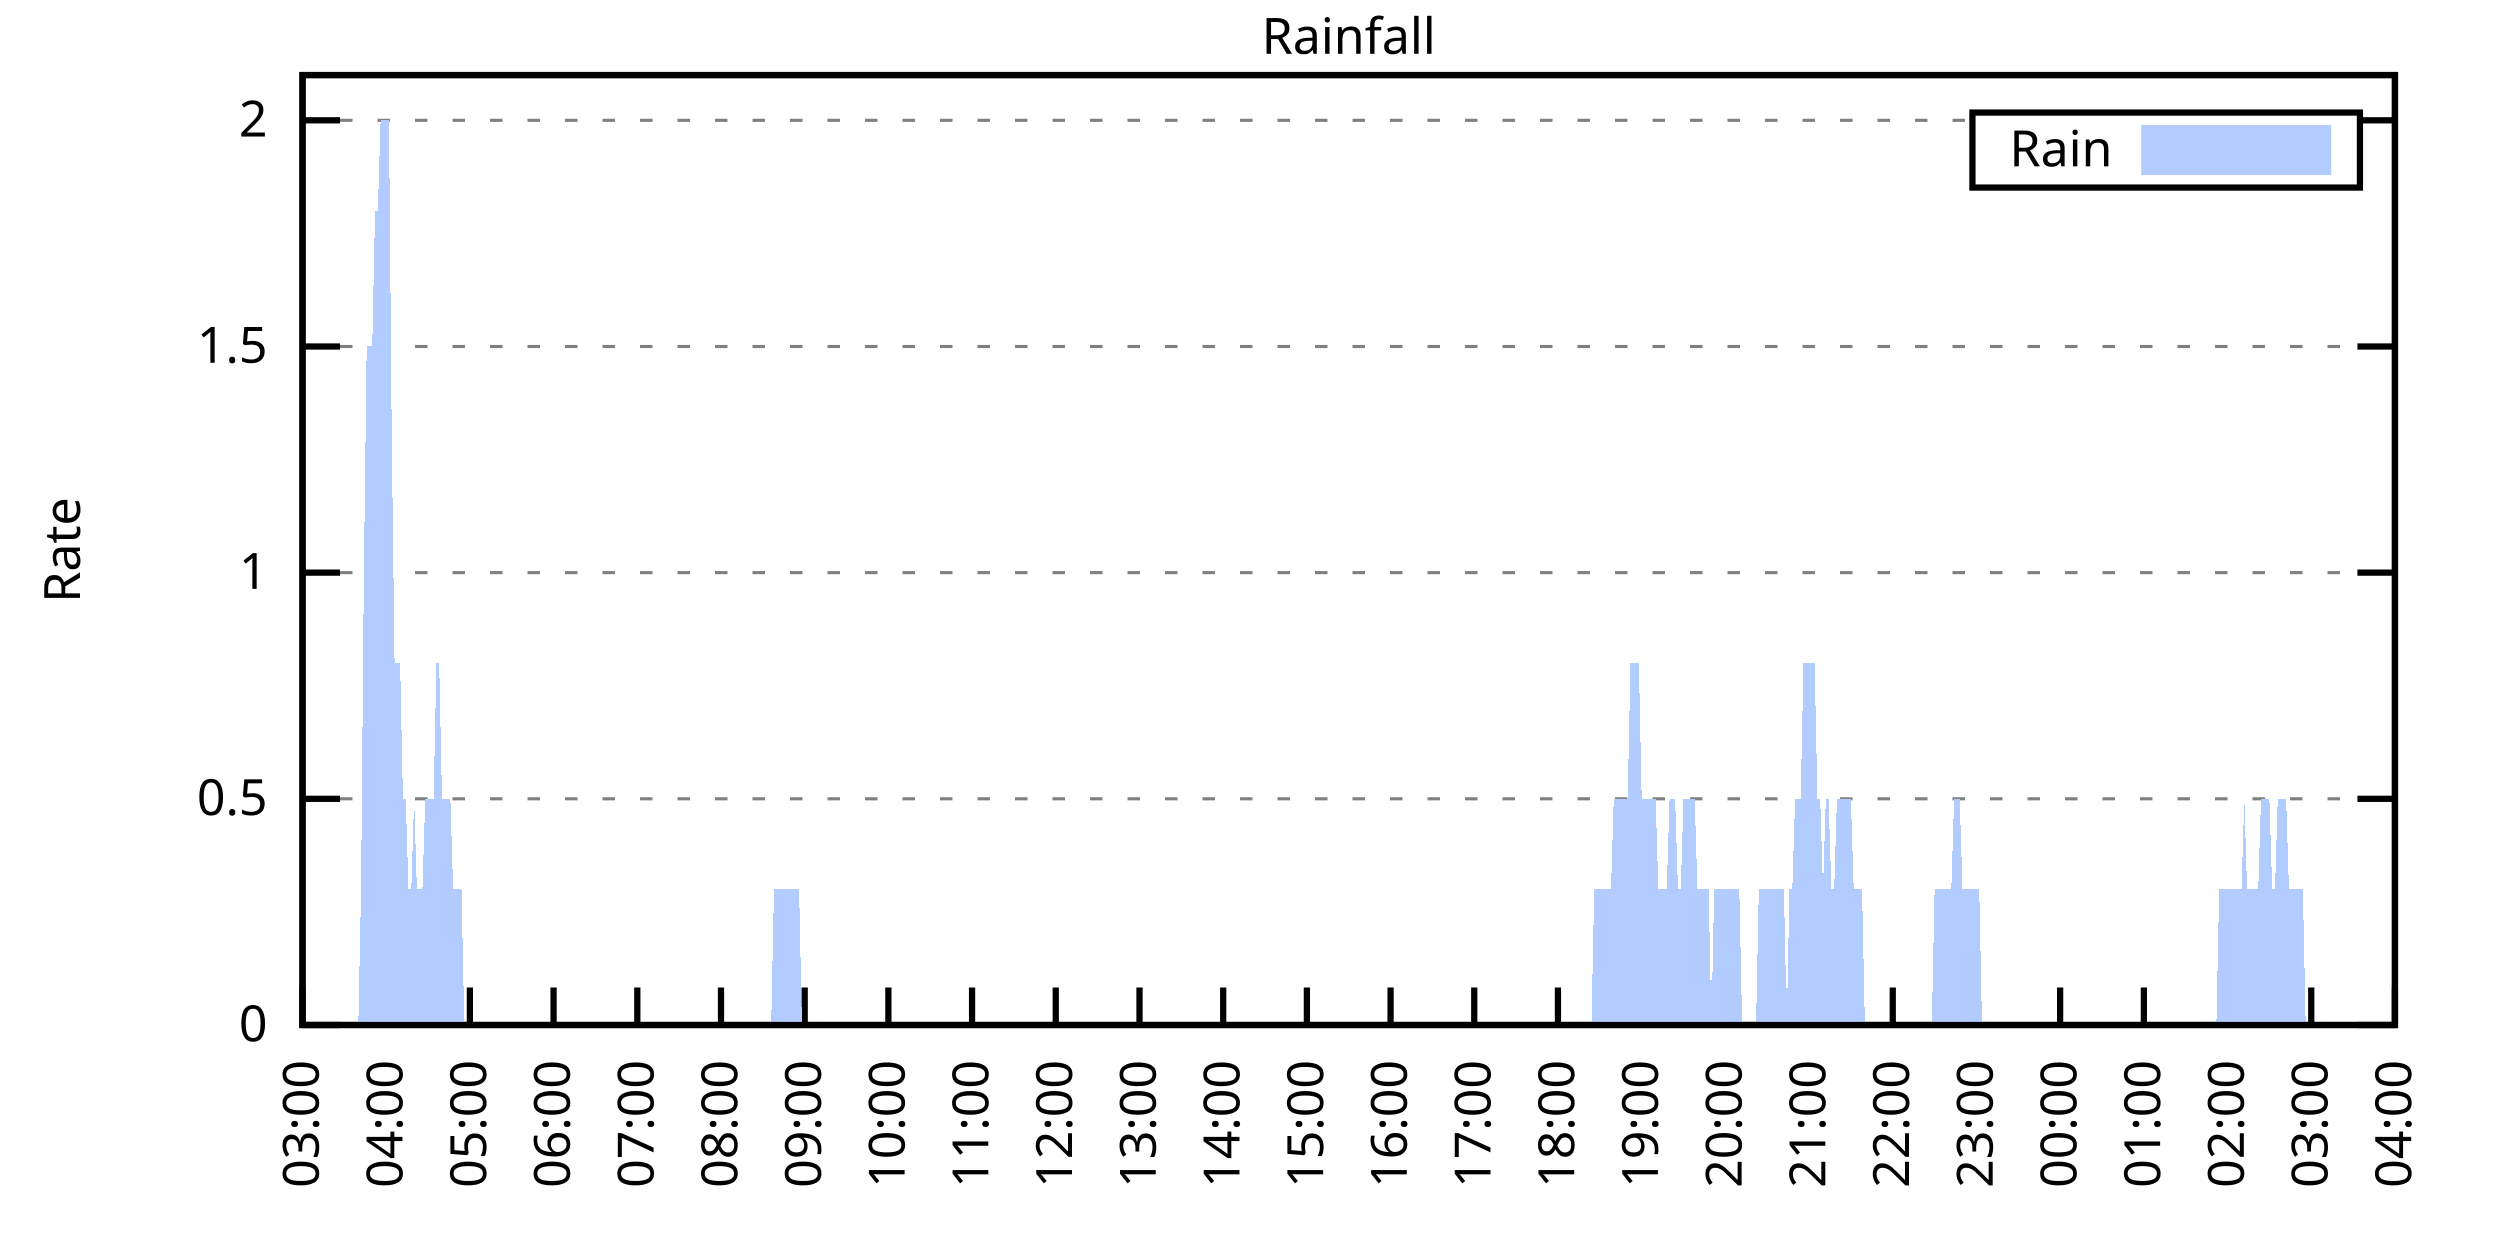
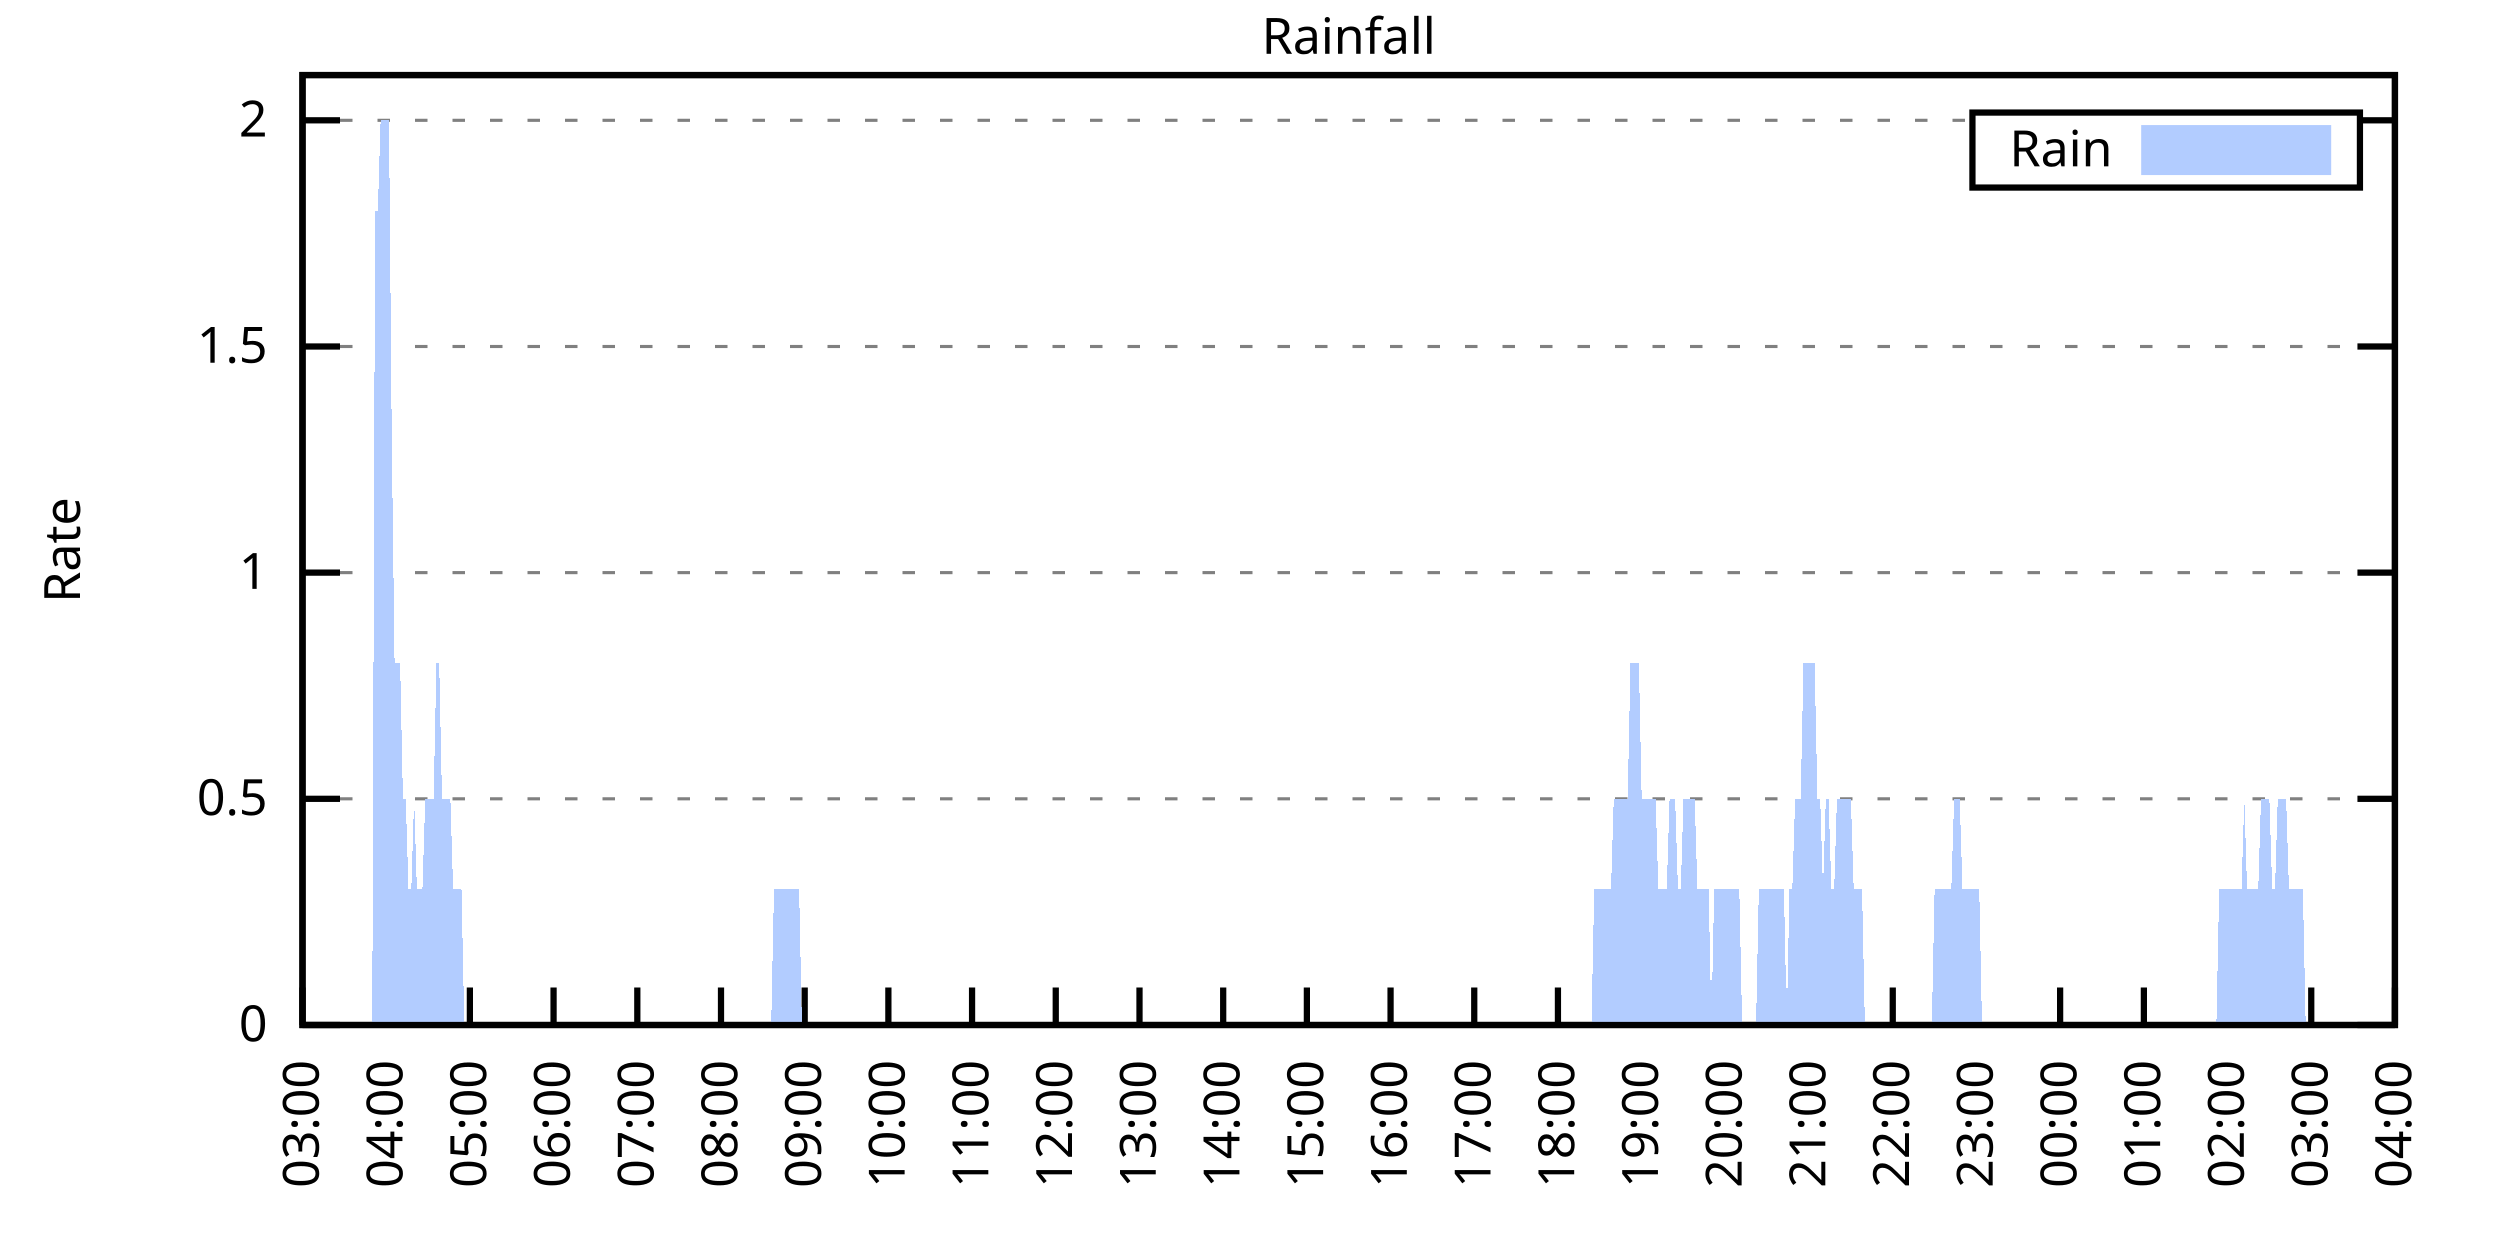
<svg xmlns="http://www.w3.org/2000/svg" xmlns:xlink="http://www.w3.org/1999/xlink" width="400" height="200" viewBox="0 0 400 200">
  <g id="gnuplot_canvas">
    <rect x="0" y="0" width="400" height="200" fill="none" />
    <defs>
      <circle id="gpDot" r="0.5" stroke-width="0.5" stroke="currentColor" />
      <path id="gpPt0" stroke-width="0.333" stroke="currentColor" d="M-1,0 h2 M0,-1 v2" />
      <path id="gpPt1" stroke-width="0.333" stroke="currentColor" d="M-1,-1 L1,1 M1,-1 L-1,1" />
      <path id="gpPt2" stroke-width="0.333" stroke="currentColor" d="M-1,0 L1,0 M0,-1 L0,1 M-1,-1 L1,1 M-1,1 L1,-1" />
      <rect id="gpPt3" stroke-width="0.333" stroke="currentColor" x="-1" y="-1" width="2" height="2" />
      <rect id="gpPt4" stroke-width="0.333" stroke="currentColor" fill="currentColor" x="-1" y="-1" width="2" height="2" />
      <circle id="gpPt5" stroke-width="0.333" stroke="currentColor" cx="0" cy="0" r="1" />
      <use xlink:href="#gpPt5" id="gpPt6" fill="currentColor" stroke="none" />
      <path id="gpPt7" stroke-width="0.333" stroke="currentColor" d="M0,-1.33 L-1.33,0.67 L1.33,0.67 z" />
      <use xlink:href="#gpPt7" id="gpPt8" fill="currentColor" stroke="none" />
      <use xlink:href="#gpPt7" id="gpPt9" stroke="currentColor" transform="rotate(180)" />
      <use xlink:href="#gpPt9" id="gpPt10" fill="currentColor" stroke="none" />
      <use xlink:href="#gpPt3" id="gpPt11" stroke="currentColor" transform="rotate(45)" />
      <use xlink:href="#gpPt11" id="gpPt12" fill="currentColor" stroke="none" />
      <path id="gpPt13" stroke-width="0.333" stroke="currentColor" d="M0,1.330 L1.265,0.411 L0.782,-1.067 L-0.782,-1.076 L-1.265,0.411 z" />
      <use xlink:href="#gpPt13" id="gpPt14" fill="currentColor" stroke="none" />
      <filter id="textbox" filterUnits="objectBoundingBox" x="0" y="0" height="1" width="1">
        <feFlood flood-color="white" flood-opacity="1" result="bgnd" />
        <feComposite in="SourceGraphic" in2="bgnd" operator="atop" />
      </filter>
      <filter id="greybox" filterUnits="objectBoundingBox" x="0" y="0" height="1" width="1">
        <feFlood flood-color="lightgrey" flood-opacity="1" result="grey" />
        <feComposite in="SourceGraphic" in2="grey" operator="atop" />
      </filter>
    </defs>
    <g fill="none" color="white" stroke="currentColor" stroke-width="1.00" stroke-linecap="butt" stroke-linejoin="miter">
</g>
    <g fill="none" color="black" stroke="currentColor" stroke-width="1.00" stroke-linecap="butt" stroke-linejoin="miter">
      <g stroke="none" shape-rendering="crispEdges">
        <polygon fill="rgb(255, 255, 255)" points="48.40,164.00 383.18,164.00 383.18,12.02 48.40,12.02 " />
      </g>
    </g>
    <g fill="none" color="black" stroke="currentColor" stroke-width="1.00" stroke-linecap="butt" stroke-linejoin="miter">
</g>
    <g fill="none" color="black" stroke="black" stroke-width="0.50" stroke-linecap="butt" stroke-linejoin="miter">
</g>
    <g fill="none" color="gray" stroke="currentColor" stroke-width="0.50" stroke-linecap="butt" stroke-linejoin="miter">
      <path stroke="gray" stroke-dasharray="2,4" class="gridline" d="M48.40,164.00 L383.19,164.00  " />
    </g>
    <g fill="none" color="gray" stroke="gray" stroke-width="1.00" stroke-linecap="butt" stroke-linejoin="miter">
</g>
    <g fill="none" color="black" stroke="currentColor" stroke-width="1.00" stroke-linecap="butt" stroke-linejoin="miter">
      <path stroke="black" d="M48.40,164.00 L54.40,164.00 M383.19,164.00 L377.19,164.00  " />
      <g transform="translate(42.80,166.60)" stroke="none" fill="black" font-family="Sans" font-size="8.00" text-anchor="end">
        <text>
          <tspan font-family="Sans"> 0</tspan>
        </text>
      </g>
    </g>
    <g fill="none" color="black" stroke="currentColor" stroke-width="1.00" stroke-linecap="butt" stroke-linejoin="miter">
</g>
    <g fill="none" color="black" stroke="black" stroke-width="0.50" stroke-linecap="butt" stroke-linejoin="miter">
</g>
    <g fill="none" color="gray" stroke="currentColor" stroke-width="0.50" stroke-linecap="butt" stroke-linejoin="miter">
      <path stroke="gray" stroke-dasharray="2,4" class="gridline" d="M48.40,127.81 L383.19,127.81  " />
    </g>
    <g fill="none" color="gray" stroke="gray" stroke-width="1.00" stroke-linecap="butt" stroke-linejoin="miter">
</g>
    <g fill="none" color="black" stroke="currentColor" stroke-width="1.00" stroke-linecap="butt" stroke-linejoin="miter">
      <path stroke="black" d="M48.40,127.81 L54.40,127.81 M383.19,127.81 L377.19,127.81  " />
      <g transform="translate(42.80,130.41)" stroke="none" fill="black" font-family="Sans" font-size="8.00" text-anchor="end">
        <text>
          <tspan font-family="Sans"> 0.5</tspan>
        </text>
      </g>
    </g>
    <g fill="none" color="black" stroke="currentColor" stroke-width="1.00" stroke-linecap="butt" stroke-linejoin="miter">
</g>
    <g fill="none" color="black" stroke="black" stroke-width="0.50" stroke-linecap="butt" stroke-linejoin="miter">
</g>
    <g fill="none" color="gray" stroke="currentColor" stroke-width="0.50" stroke-linecap="butt" stroke-linejoin="miter">
      <path stroke="gray" stroke-dasharray="2,4" class="gridline" d="M48.40,91.62 L383.19,91.62  " />
    </g>
    <g fill="none" color="gray" stroke="gray" stroke-width="1.00" stroke-linecap="butt" stroke-linejoin="miter">
</g>
    <g fill="none" color="black" stroke="currentColor" stroke-width="1.00" stroke-linecap="butt" stroke-linejoin="miter">
      <path stroke="black" d="M48.40,91.62 L54.40,91.62 M383.19,91.62 L377.19,91.62  " />
      <g transform="translate(42.80,94.22)" stroke="none" fill="black" font-family="Sans" font-size="8.00" text-anchor="end">
        <text>
          <tspan font-family="Sans"> 1</tspan>
        </text>
      </g>
    </g>
    <g fill="none" color="black" stroke="currentColor" stroke-width="1.00" stroke-linecap="butt" stroke-linejoin="miter">
</g>
    <g fill="none" color="black" stroke="black" stroke-width="0.50" stroke-linecap="butt" stroke-linejoin="miter">
</g>
    <g fill="none" color="gray" stroke="currentColor" stroke-width="0.50" stroke-linecap="butt" stroke-linejoin="miter">
      <path stroke="gray" stroke-dasharray="2,4" class="gridline" d="M48.40,55.44 L383.19,55.44  " />
    </g>
    <g fill="none" color="gray" stroke="gray" stroke-width="1.00" stroke-linecap="butt" stroke-linejoin="miter">
</g>
    <g fill="none" color="black" stroke="currentColor" stroke-width="1.00" stroke-linecap="butt" stroke-linejoin="miter">
      <path stroke="black" d="M48.40,55.44 L54.40,55.44 M383.19,55.44 L377.19,55.44  " />
      <g transform="translate(42.80,58.04)" stroke="none" fill="black" font-family="Sans" font-size="8.00" text-anchor="end">
        <text>
          <tspan font-family="Sans"> 1.5</tspan>
        </text>
      </g>
    </g>
    <g fill="none" color="black" stroke="currentColor" stroke-width="1.00" stroke-linecap="butt" stroke-linejoin="miter">
</g>
    <g fill="none" color="black" stroke="black" stroke-width="0.50" stroke-linecap="butt" stroke-linejoin="miter">
</g>
    <g fill="none" color="gray" stroke="currentColor" stroke-width="0.50" stroke-linecap="butt" stroke-linejoin="miter">
      <path stroke="gray" stroke-dasharray="2,4" class="gridline" d="M48.40,19.25 L315.59,19.25 M377.59,19.25 L383.19,19.25  " />
    </g>
    <g fill="none" color="gray" stroke="gray" stroke-width="1.00" stroke-linecap="butt" stroke-linejoin="miter">
</g>
    <g fill="none" color="black" stroke="currentColor" stroke-width="1.00" stroke-linecap="butt" stroke-linejoin="miter">
      <path stroke="black" d="M48.40,19.25 L54.40,19.25 M383.19,19.25 L377.19,19.25  " />
      <g transform="translate(42.80,21.85)" stroke="none" fill="black" font-family="Sans" font-size="8.00" text-anchor="end">
        <text>
          <tspan font-family="Sans"> 2</tspan>
        </text>
      </g>
    </g>
    <g fill="none" color="black" stroke="currentColor" stroke-width="1.00" stroke-linecap="butt" stroke-linejoin="miter">
      <path stroke="black" d="M48.40,164.00 L48.40,158.00  " />
      <g transform="translate(51.00,169.60) rotate(270.00)" stroke="none" fill="black" font-family="Sans" font-size="8.00" text-anchor="end">
        <text>
          <tspan font-family="Sans">03:00</tspan>
        </text>
      </g>
    </g>
    <g fill="none" color="black" stroke="currentColor" stroke-width="1.00" stroke-linecap="butt" stroke-linejoin="miter">
      <path stroke="black" d="M61.79,164.00 L61.79,158.00  " />
      <g transform="translate(64.39,169.60) rotate(270.00)" stroke="none" fill="black" font-family="Sans" font-size="8.00" text-anchor="end">
        <text>
          <tspan font-family="Sans">04:00</tspan>
        </text>
      </g>
    </g>
    <g fill="none" color="black" stroke="currentColor" stroke-width="1.00" stroke-linecap="butt" stroke-linejoin="miter">
      <path stroke="black" d="M75.18,164.00 L75.18,158.00  " />
      <g transform="translate(77.78,169.60) rotate(270.00)" stroke="none" fill="black" font-family="Sans" font-size="8.00" text-anchor="end">
        <text>
          <tspan font-family="Sans">05:00</tspan>
        </text>
      </g>
    </g>
    <g fill="none" color="black" stroke="currentColor" stroke-width="1.00" stroke-linecap="butt" stroke-linejoin="miter">
      <path stroke="black" d="M88.57,164.00 L88.57,158.00  " />
      <g transform="translate(91.17,169.60) rotate(270.00)" stroke="none" fill="black" font-family="Sans" font-size="8.00" text-anchor="end">
        <text>
          <tspan font-family="Sans">06:00</tspan>
        </text>
      </g>
    </g>
    <g fill="none" color="black" stroke="currentColor" stroke-width="1.00" stroke-linecap="butt" stroke-linejoin="miter">
      <path stroke="black" d="M101.97,164.00 L101.97,158.00  " />
      <g transform="translate(104.57,169.60) rotate(270.00)" stroke="none" fill="black" font-family="Sans" font-size="8.00" text-anchor="end">
        <text>
          <tspan font-family="Sans">07:00</tspan>
        </text>
      </g>
    </g>
    <g fill="none" color="black" stroke="currentColor" stroke-width="1.00" stroke-linecap="butt" stroke-linejoin="miter">
      <path stroke="black" d="M115.36,164.00 L115.36,158.00  " />
      <g transform="translate(117.96,169.60) rotate(270.00)" stroke="none" fill="black" font-family="Sans" font-size="8.00" text-anchor="end">
        <text>
          <tspan font-family="Sans">08:00</tspan>
        </text>
      </g>
    </g>
    <g fill="none" color="black" stroke="currentColor" stroke-width="1.00" stroke-linecap="butt" stroke-linejoin="miter">
      <path stroke="black" d="M128.75,164.00 L128.75,158.00  " />
      <g transform="translate(131.35,169.60) rotate(270.00)" stroke="none" fill="black" font-family="Sans" font-size="8.00" text-anchor="end">
        <text>
          <tspan font-family="Sans">09:00</tspan>
        </text>
      </g>
    </g>
    <g fill="none" color="black" stroke="currentColor" stroke-width="1.00" stroke-linecap="butt" stroke-linejoin="miter">
      <path stroke="black" d="M142.14,164.00 L142.14,158.00  " />
      <g transform="translate(144.74,169.60) rotate(270.00)" stroke="none" fill="black" font-family="Sans" font-size="8.00" text-anchor="end">
        <text>
          <tspan font-family="Sans">10:00</tspan>
        </text>
      </g>
    </g>
    <g fill="none" color="black" stroke="currentColor" stroke-width="1.00" stroke-linecap="butt" stroke-linejoin="miter">
      <path stroke="black" d="M155.53,164.00 L155.53,158.00  " />
      <g transform="translate(158.13,169.60) rotate(270.00)" stroke="none" fill="black" font-family="Sans" font-size="8.00" text-anchor="end">
        <text>
          <tspan font-family="Sans">11:00</tspan>
        </text>
      </g>
    </g>
    <g fill="none" color="black" stroke="currentColor" stroke-width="1.00" stroke-linecap="butt" stroke-linejoin="miter">
      <path stroke="black" d="M168.92,164.00 L168.92,158.00  " />
      <g transform="translate(171.52,169.60) rotate(270.00)" stroke="none" fill="black" font-family="Sans" font-size="8.00" text-anchor="end">
        <text>
          <tspan font-family="Sans">12:00</tspan>
        </text>
      </g>
    </g>
    <g fill="none" color="black" stroke="currentColor" stroke-width="1.00" stroke-linecap="butt" stroke-linejoin="miter">
      <path stroke="black" d="M182.32,164.00 L182.32,158.00  " />
      <g transform="translate(184.92,169.60) rotate(270.00)" stroke="none" fill="black" font-family="Sans" font-size="8.00" text-anchor="end">
        <text>
          <tspan font-family="Sans">13:00</tspan>
        </text>
      </g>
    </g>
    <g fill="none" color="black" stroke="currentColor" stroke-width="1.00" stroke-linecap="butt" stroke-linejoin="miter">
      <path stroke="black" d="M195.71,164.00 L195.71,158.00  " />
      <g transform="translate(198.31,169.60) rotate(270.00)" stroke="none" fill="black" font-family="Sans" font-size="8.00" text-anchor="end">
        <text>
          <tspan font-family="Sans">14:00</tspan>
        </text>
      </g>
    </g>
    <g fill="none" color="black" stroke="currentColor" stroke-width="1.00" stroke-linecap="butt" stroke-linejoin="miter">
      <path stroke="black" d="M209.10,164.00 L209.10,158.00  " />
      <g transform="translate(211.70,169.60) rotate(270.00)" stroke="none" fill="black" font-family="Sans" font-size="8.00" text-anchor="end">
        <text>
          <tspan font-family="Sans">15:00</tspan>
        </text>
      </g>
    </g>
    <g fill="none" color="black" stroke="currentColor" stroke-width="1.00" stroke-linecap="butt" stroke-linejoin="miter">
      <path stroke="black" d="M222.49,164.00 L222.49,158.00  " />
      <g transform="translate(225.09,169.60) rotate(270.00)" stroke="none" fill="black" font-family="Sans" font-size="8.00" text-anchor="end">
        <text>
          <tspan font-family="Sans">16:00</tspan>
        </text>
      </g>
    </g>
    <g fill="none" color="black" stroke="currentColor" stroke-width="1.00" stroke-linecap="butt" stroke-linejoin="miter">
      <path stroke="black" d="M235.88,164.00 L235.88,158.00  " />
      <g transform="translate(238.48,169.60) rotate(270.00)" stroke="none" fill="black" font-family="Sans" font-size="8.00" text-anchor="end">
        <text>
          <tspan font-family="Sans">17:00</tspan>
        </text>
      </g>
    </g>
    <g fill="none" color="black" stroke="currentColor" stroke-width="1.00" stroke-linecap="butt" stroke-linejoin="miter">
      <path stroke="black" d="M249.27,164.00 L249.27,158.00  " />
      <g transform="translate(251.87,169.60) rotate(270.00)" stroke="none" fill="black" font-family="Sans" font-size="8.00" text-anchor="end">
        <text>
          <tspan font-family="Sans">18:00</tspan>
        </text>
      </g>
    </g>
    <g fill="none" color="black" stroke="currentColor" stroke-width="1.00" stroke-linecap="butt" stroke-linejoin="miter">
      <path stroke="black" d="M262.67,164.00 L262.67,158.00  " />
      <g transform="translate(265.27,169.60) rotate(270.00)" stroke="none" fill="black" font-family="Sans" font-size="8.00" text-anchor="end">
        <text>
          <tspan font-family="Sans">19:00</tspan>
        </text>
      </g>
    </g>
    <g fill="none" color="black" stroke="currentColor" stroke-width="1.00" stroke-linecap="butt" stroke-linejoin="miter">
      <path stroke="black" d="M276.06,164.00 L276.06,158.00  " />
      <g transform="translate(278.66,169.60) rotate(270.00)" stroke="none" fill="black" font-family="Sans" font-size="8.00" text-anchor="end">
        <text>
          <tspan font-family="Sans">20:00</tspan>
        </text>
      </g>
    </g>
    <g fill="none" color="black" stroke="currentColor" stroke-width="1.00" stroke-linecap="butt" stroke-linejoin="miter">
      <path stroke="black" d="M289.45,164.00 L289.45,158.00  " />
      <g transform="translate(292.05,169.60) rotate(270.00)" stroke="none" fill="black" font-family="Sans" font-size="8.00" text-anchor="end">
        <text>
          <tspan font-family="Sans">21:00</tspan>
        </text>
      </g>
    </g>
    <g fill="none" color="black" stroke="currentColor" stroke-width="1.00" stroke-linecap="butt" stroke-linejoin="miter">
      <path stroke="black" d="M302.84,164.00 L302.84,158.00  " />
      <g transform="translate(305.44,169.60) rotate(270.00)" stroke="none" fill="black" font-family="Sans" font-size="8.00" text-anchor="end">
        <text>
          <tspan font-family="Sans">22:00</tspan>
        </text>
      </g>
    </g>
    <g fill="none" color="black" stroke="currentColor" stroke-width="1.00" stroke-linecap="butt" stroke-linejoin="miter">
      <path stroke="black" d="M316.23,164.00 L316.23,158.00  " />
      <g transform="translate(318.83,169.60) rotate(270.00)" stroke="none" fill="black" font-family="Sans" font-size="8.00" text-anchor="end">
        <text>
          <tspan font-family="Sans">23:00</tspan>
        </text>
      </g>
    </g>
    <g fill="none" color="black" stroke="currentColor" stroke-width="1.00" stroke-linecap="butt" stroke-linejoin="miter">
      <path stroke="black" d="M329.62,164.00 L329.62,158.00  " />
      <g transform="translate(332.22,169.60) rotate(270.00)" stroke="none" fill="black" font-family="Sans" font-size="8.00" text-anchor="end">
        <text>
          <tspan font-family="Sans">00:00</tspan>
        </text>
      </g>
    </g>
    <g fill="none" color="black" stroke="currentColor" stroke-width="1.00" stroke-linecap="butt" stroke-linejoin="miter">
      <path stroke="black" d="M343.02,164.00 L343.02,158.00  " />
      <g transform="translate(345.62,169.60) rotate(270.00)" stroke="none" fill="black" font-family="Sans" font-size="8.00" text-anchor="end">
        <text>
          <tspan font-family="Sans">01:00</tspan>
        </text>
      </g>
    </g>
    <g fill="none" color="black" stroke="currentColor" stroke-width="1.00" stroke-linecap="butt" stroke-linejoin="miter">
      <path stroke="black" d="M356.41,164.00 L356.41,158.00  " />
      <g transform="translate(359.01,169.60) rotate(270.00)" stroke="none" fill="black" font-family="Sans" font-size="8.00" text-anchor="end">
        <text>
          <tspan font-family="Sans">02:00</tspan>
        </text>
      </g>
    </g>
    <g fill="none" color="black" stroke="currentColor" stroke-width="1.00" stroke-linecap="butt" stroke-linejoin="miter">
      <path stroke="black" d="M369.80,164.00 L369.80,158.00  " />
      <g transform="translate(372.40,169.60) rotate(270.00)" stroke="none" fill="black" font-family="Sans" font-size="8.00" text-anchor="end">
        <text>
          <tspan font-family="Sans">03:00</tspan>
        </text>
      </g>
    </g>
    <g fill="none" color="black" stroke="currentColor" stroke-width="1.00" stroke-linecap="butt" stroke-linejoin="miter">
      <path stroke="black" d="M383.19,164.00 L383.19,158.00  " />
      <g transform="translate(385.79,169.60) rotate(270.00)" stroke="none" fill="black" font-family="Sans" font-size="8.00" text-anchor="end">
        <text>
          <tspan font-family="Sans">04:00</tspan>
        </text>
      </g>
    </g>
    <g fill="none" color="black" stroke="currentColor" stroke-width="1.00" stroke-linecap="butt" stroke-linejoin="miter">
</g>
    <g fill="none" color="black" stroke="currentColor" stroke-width="1.00" stroke-linecap="butt" stroke-linejoin="miter">
      <path stroke="black" d="M48.40,12.01 L48.40,164.00 L383.19,164.00 L383.19,12.01 L48.40,12.01 Z  " />
    </g>
    <g fill="none" color="black" stroke="currentColor" stroke-width="1.00" stroke-linecap="butt" stroke-linejoin="miter">
</g>
    <g fill="none" color="black" stroke="currentColor" stroke-width="1.00" stroke-linecap="butt" stroke-linejoin="miter">
      <path stroke="black" d="M315.59,30.01 L315.59,18.01 L377.59,18.01 L377.59,30.01 L315.59,30.01 Z  " />
    </g>
    <g id="Rainfall_plot_1">
      <g fill="none" color="white" stroke="black" stroke-width="2.00" stroke-linecap="butt" stroke-linejoin="miter">
</g>
      <g fill="none" color="black" stroke="currentColor" stroke-width="2.00" stroke-linecap="butt" stroke-linejoin="miter">
        <g transform="translate(337.99,26.61)" stroke="none" fill="black" font-family="Sans" font-size="8.00" text-anchor="end">
          <text>
            <tspan font-family="Sans">Rain</tspan>
          </text>
        </g>
      </g>
      <g fill="none" color="black" stroke="currentColor" stroke-width="2.00" stroke-linecap="butt" stroke-linejoin="miter">
        <g stroke="none" shape-rendering="crispEdges">
          <polygon fill="rgb(178, 204, 255)" points="343.59,27.01 371.99,27.01 371.99,21.01 343.59,21.01 " />
        </g>
        <path stroke="rgb(178, 204, 255)" d="M343.59,27.01 L371.99,27.01 L371.99,21.01 L343.59,21.01 L343.59,27.01 Z  " />
      </g>
      <g fill="none" color="black" stroke="currentColor" stroke-width="2.00" stroke-linecap="butt" stroke-linejoin="miter">
        <g stroke="none" shape-rendering="crispEdges">
-           <polygon fill="rgb(178, 204, 255)" points="51.97,164.00 52.42,164.00 52.86,164.00 53.31,164.00 53.76,164.00 54.20,164.00 54.65,164.00 55.10,164.00 55.54,164.00 55.99,164.00 56.43,164.00 56.88,164.00 57.33,164.00 57.77,142.29 58.22,91.62 58.67,55.44 59.11,55.44 59.56,55.44 60.01,33.72 60.45,33.72 60.90,19.25 61.35,19.25 61.79,19.25 62.24,19.25 62.68,69.91 63.13,106.10 63.58,106.10 64.02,106.10 64.47,127.81 64.92,127.81 65.36,142.29 65.81,142.29 66.26,127.81 66.70,142.29 67.15,142.29 67.59,142.29 68.04,127.81 68.49,127.81 68.93,127.81 69.38,127.81 69.83,106.10 70.27,106.10 70.72,127.81 71.17,127.81 71.61,127.81 72.06,127.81 72.50,142.29 72.95,142.29 73.40,142.29 73.84,142.29 74.29,164.00 74.74,164.00 75.18,164.00 75.63,164.00 76.08,164.00 76.52,164.00 76.97,164.00 77.42,164.00 77.86,164.00 78.31,164.00 78.75,164.00 79.20,164.00 79.65,164.00 80.09,164.00 80.54,164.00 80.99,164.00 81.43,164.00 81.88,164.00 82.33,164.00 82.77,164.00 83.22,164.00 83.66,164.00 84.11,164.00 84.56,164.00 85.00,164.00 85.45,164.00 85.90,164.00 86.34,164.00 86.79,164.00 87.24,164.00 87.68,164.00 88.13,164.00 88.57,164.00 89.02,164.00 89.47,164.00 89.91,164.00 90.36,164.00 90.81,164.00 91.25,164.00 91.70,164.00 92.15,164.00 92.59,164.00 93.04,164.00 93.49,164.00 93.93,164.00 94.38,164.00 94.82,164.00 95.27,164.00 95.72,164.00 96.16,164.00 96.61,164.00 97.06,164.00 97.50,164.00 97.95,164.00 98.40,164.00 98.84,164.00 99.29,164.00 99.73,164.00 100.18,164.00 100.63,164.00 101.07,164.00 101.52,164.00 101.97,164.00 102.41,164.00 102.86,164.00 103.31,164.00 103.75,164.00 104.20,164.00 104.64,164.00 105.09,164.00 105.54,164.00 105.98,164.00 106.43,164.00 106.88,164.00 107.32,164.00 107.77,164.00 108.22,164.00 108.66,164.00 109.11,164.00 109.55,164.00 110.00,164.00 110.45,164.00 110.89,164.00 111.34,164.00 111.79,164.00 112.23,164.00 112.68,164.00 113.13,164.00 113.57,164.00 114.02,164.00 114.47,164.00 114.91,164.00 115.36,164.00 115.80,164.00 116.25,164.00 116.70,164.00 117.14,164.00 117.59,164.00 118.04,164.00 118.48,164.00 118.93,164.00 119.38,164.00 119.82,164.00 120.27,164.00 120.71,164.00 121.16,164.00 121.61,164.00 122.05,164.00 122.50,164.00 122.95,164.00 123.39,164.00 123.84,142.29 124.29,142.29 124.73,142.29 125.18,142.29 125.62,142.29 126.07,142.29 126.52,142.29 126.96,142.29 127.41,142.29 127.86,142.29 128.30,164.00 128.75,164.00 129.20,164.00 129.64,164.00 130.09,164.00 130.54,164.00 130.98,164.00 131.43,164.00 131.87,164.00 132.32,164.00 132.77,164.00 133.21,164.00 133.66,164.00 134.11,164.00 134.55,164.00 135.00,164.00 135.45,164.00 135.89,164.00 136.34,164.00 136.78,164.00 137.23,164.00 137.68,164.00 138.12,164.00 138.57,164.00 139.02,164.00 139.46,164.00 139.91,164.00 140.36,164.00 140.80,164.00 141.25,164.00 141.69,164.00 142.14,164.00 142.59,164.00 143.03,164.00 143.48,164.00 143.93,164.00 144.37,164.00 144.82,164.00 145.27,164.00 145.71,164.00 146.16,164.00 146.61,164.00 147.05,164.00 147.50,164.00 147.94,164.00 148.39,164.00 148.84,164.00 149.28,164.00 149.73,164.00 150.18,164.00 150.62,164.00 151.07,164.00 151.52,164.00 151.96,164.00 152.41,164.00 152.85,164.00 153.30,164.00 153.75,164.00 154.19,164.00 154.64,164.00 155.09,164.00 155.53,164.00 155.98,164.00 156.43,164.00 156.87,164.00 157.32,164.00 157.76,164.00 158.21,164.00 158.66,164.00 159.10,164.00 159.55,164.00 160.00,164.00 160.44,164.00 160.89,164.00 161.34,164.00 161.78,164.00 162.23,164.00 162.67,164.00 163.12,164.00 163.57,164.00 164.01,164.00 164.46,164.00 164.91,164.00 165.35,164.00 165.80,164.00 166.25,164.00 166.69,164.00 167.14,164.00 167.59,164.00 168.03,164.00 168.48,164.00 168.92,164.00 169.37,164.00 169.82,164.00 170.26,164.00 170.71,164.00 171.16,164.00 171.60,164.00 172.05,164.00 172.50,164.00 172.94,164.00 173.39,164.00 173.83,164.00 174.28,164.00 174.73,164.00 175.17,164.00 175.62,164.00 176.07,164.00 176.51,164.00 176.96,164.00 177.41,164.00 177.85,164.00 178.30,164.00 178.74,164.00 179.19,164.00 179.64,164.00 180.08,164.00 180.53,164.00 180.98,164.00 181.42,164.00 181.87,164.00 182.32,164.00 182.76,164.00 183.21,164.00 183.66,164.00 184.10,164.00 184.55,164.00 184.99,164.00 185.44,164.00 185.89,164.00 186.33,164.00 186.78,164.00 187.23,164.00 187.67,164.00 188.12,164.00 188.57,164.00 189.01,164.00 189.46,164.00 189.90,164.00 190.35,164.00 190.80,164.00 191.24,164.00 191.69,164.00 192.14,164.00 192.58,164.00 193.03,164.00 193.48,164.00 193.92,164.00 194.37,164.00 194.81,164.00 195.26,164.00 195.71,164.00 196.15,164.00 196.60,164.00 197.05,164.00 197.49,164.00 197.94,164.00 198.39,164.00 198.83,164.00 199.28,164.00 199.73,164.00 200.17,164.00 200.62,164.00 201.06,164.00 201.51,164.00 201.96,164.00 202.40,164.00 202.85,164.00 203.30,164.00 203.74,164.00 204.19,164.00 204.64,164.00 205.08,164.00 205.53,164.00 205.97,164.00 206.42,164.00 206.87,164.00 207.31,164.00 207.76,164.00 208.21,164.00 208.65,164.00 209.10,164.00 209.55,164.00 209.99,164.00 210.44,164.00 210.88,164.00 211.33,164.00 211.78,164.00 212.22,164.00 212.67,164.00 213.12,164.00 213.56,164.00 214.01,164.00 214.46,164.00 214.90,164.00 215.35,164.00 215.80,164.00 216.24,164.00 216.69,164.00 217.13,164.00 217.58,164.00 218.03,164.00 218.47,164.00 218.92,164.00 219.37,164.00 219.81,164.00 220.26,164.00 220.71,164.00 221.15,164.00 221.60,164.00 222.04,164.00 222.49,164.00 222.94,164.00 223.38,164.00 223.83,164.00 224.28,164.00 224.72,164.00 225.17,164.00 225.62,164.00 226.06,164.00 226.51,164.00 226.95,164.00 227.40,164.00 227.85,164.00 228.29,164.00 228.74,164.00 229.19,164.00 229.63,164.00 230.08,164.00 230.53,164.00 230.97,164.00 231.42,164.00 231.86,164.00 232.31,164.00 232.76,164.00 233.20,164.00 233.65,164.00 234.10,164.00 234.54,164.00 234.99,164.00 235.44,164.00 235.88,164.00 236.33,164.00 236.78,164.00 237.22,164.00 237.67,164.00 238.11,164.00 238.56,164.00 239.01,164.00 239.45,164.00 239.90,164.00 240.35,164.00 240.79,164.00 241.24,164.00 241.69,164.00 242.13,164.00 242.58,164.00 243.02,164.00 243.47,164.00 243.92,164.00 244.36,164.00 244.81,164.00 245.26,164.00 245.70,164.00 246.15,164.00 246.60,164.00 247.04,164.00 247.49,164.00 247.93,164.00 248.38,164.00 248.83,164.00 249.27,164.00 249.72,164.00 250.17,164.00 250.61,164.00 251.06,164.00 251.51,164.00 251.95,164.00 252.40,164.00 252.85,164.00 253.29,164.00 253.74,164.00 254.18,164.00 254.63,164.00 255.08,142.29 255.52,142.29 255.97,142.29 256.42,142.29 256.86,142.29 257.31,142.29 257.76,142.29 258.20,127.81 258.65,127.81 259.09,127.81 259.54,127.81 259.99,127.81 260.43,127.81 260.88,106.10 261.33,106.10 261.77,106.10 262.22,106.10 262.67,127.81 263.11,127.81 263.56,127.81 264.00,127.81 264.45,127.81 264.90,127.81 265.34,142.29 265.79,142.29 266.24,142.29 266.68,142.29 267.13,127.81 267.58,127.81 268.02,127.81 268.47,142.29 268.92,142.29 269.36,127.81 269.81,127.81 270.25,127.81 270.70,127.81 271.15,127.81 271.59,142.29 272.04,142.29 272.49,142.29 272.93,142.29 273.38,142.29 273.83,164.00 274.27,142.29 274.72,142.29 275.16,142.29 275.61,142.29 276.06,142.29 276.50,142.29 276.95,142.29 277.40,142.29 277.84,142.29 278.29,142.29 278.74,164.00 279.18,164.00 279.63,164.00 280.07,164.00 280.52,164.00 280.97,164.00 281.41,142.29 281.86,142.29 282.31,142.29 282.75,142.29 283.20,142.29 283.65,142.29 284.09,142.29 284.54,142.29 284.98,142.29 285.43,142.29 285.88,164.00 286.32,142.29 286.77,142.29 287.22,127.81 287.66,127.81 288.11,127.81 288.56,106.10 289.00,106.10 289.45,106.10 289.90,106.10 290.34,106.10 290.79,127.81 291.23,127.81 291.68,142.29 292.13,127.81 292.57,127.81 293.02,142.29 293.47,142.29 293.91,127.81 294.36,127.81 294.81,127.81 295.25,127.81 295.70,127.81 296.14,127.81 296.59,142.29 297.04,142.29 297.48,142.29 297.93,142.29 298.38,164.00 298.82,164.00 299.27,164.00 299.72,164.00 300.16,164.00 300.61,164.00 301.05,164.00 301.50,164.00 301.95,164.00 302.39,164.00 302.84,164.00 303.29,164.00 303.73,164.00 304.18,164.00 304.63,164.00 305.07,164.00 305.52,164.00 305.97,164.00 306.41,164.00 306.86,164.00 307.30,164.00 307.75,164.00 308.20,164.00 308.64,164.00 309.09,164.00 309.54,142.29 309.98,142.29 310.43,142.29 310.88,142.29 311.32,142.29 311.77,142.29 312.21,142.29 312.66,127.81 313.11,127.81 313.55,127.81 314.00,142.29 314.45,142.29 314.89,142.29 315.34,142.29 315.79,142.29 316.23,142.29 316.68,142.29 317.12,164.00 317.57,164.00 318.02,164.00 318.46,164.00 318.91,164.00 319.36,164.00 319.80,164.00 320.25,164.00 320.70,164.00 321.14,164.00 321.59,164.00 322.04,164.00 322.48,164.00 322.93,164.00 323.37,164.00 323.82,164.00 324.27,164.00 324.71,164.00 325.16,164.00 325.61,164.00 326.05,164.00 326.50,164.00 326.95,164.00 327.39,164.00 327.84,164.00 328.28,164.00 328.73,164.00 329.18,164.00 329.62,164.00 330.07,164.00 330.52,164.00 330.96,164.00 331.41,164.00 331.86,164.00 332.30,164.00 332.75,164.00 333.19,164.00 333.64,164.00 334.09,164.00 334.53,164.00 334.98,164.00 335.43,164.00 335.87,164.00 336.32,164.00 336.77,164.00 337.21,164.00 337.66,164.00 338.10,164.00 338.55,164.00 339.00,164.00 339.44,164.00 339.89,164.00 340.34,164.00 340.78,164.00 341.23,164.00 341.68,164.00 342.12,164.00 342.57,164.00 343.02,164.00 343.46,164.00 343.91,164.00 344.35,164.00 344.80,164.00 345.25,164.00 345.69,164.00 346.14,164.00 346.59,164.00 347.03,164.00 347.48,164.00 347.93,164.00 348.37,164.00 348.82,164.00 349.26,164.00 349.71,164.00 350.16,164.00 350.60,164.00 351.05,164.00 351.50,164.00 351.94,164.00 352.39,164.00 352.84,164.00 353.28,164.00 353.73,164.00 354.17,164.00 354.62,164.00 355.07,142.29 355.51,142.29 355.96,142.29 356.41,142.29 356.85,142.29 357.30,142.29 357.75,142.29 358.19,142.29 358.64,142.29 359.09,127.81 359.53,142.29 359.98,142.29 360.42,142.29 360.87,142.29 361.32,142.29 361.76,127.81 362.21,127.81 362.66,127.81 363.10,127.81 363.55,142.29 364.00,142.29 364.44,127.81 364.89,127.81 365.33,127.81 365.78,127.81 366.23,142.29 366.67,142.29 367.12,142.29 367.57,142.29 368.01,142.29 368.46,142.29 368.91,164.00 369.35,164.00 369.80,164.00 370.24,164.00 370.69,164.00 371.14,164.00 371.58,164.00 372.03,164.00 372.48,164.00 372.92,164.00 372.92,164.00 51.97,164.00 " />
+           <polygon fill="rgb(178, 204, 255)" points="55.54,164.00 55.99,164.00 56.43,164.00 56.88,164.00 57.33,164.00 57.77,164.00 58.22,164.00 58.67,164.00 59.11,164.00 59.56,164.00 60.01,33.72 60.45,33.72 60.90,19.25 61.35,19.25 61.79,19.25 62.24,19.25 62.68,69.91 63.13,106.10 63.58,106.10 64.02,106.10 64.47,127.81 64.92,127.81 65.36,142.29 65.81,142.29 66.26,127.81 66.70,142.29 67.15,142.29 67.59,142.29 68.04,127.81 68.49,127.81 68.93,127.81 69.38,127.81 69.83,106.10 70.27,106.10 70.72,127.81 71.17,127.81 71.61,127.81 72.06,127.81 72.50,142.29 72.95,142.29 73.40,142.29 73.84,142.29 74.29,164.00 74.74,164.00 75.18,164.00 75.63,164.00 76.08,164.00 76.52,164.00 76.97,164.00 77.42,164.00 77.86,164.00 78.31,164.00 78.75,164.00 79.20,164.00 79.65,164.00 80.09,164.00 80.54,164.00 80.99,164.00 81.43,164.00 81.88,164.00 82.33,164.00 82.77,164.00 83.22,164.00 83.66,164.00 84.11,164.00 84.56,164.00 85.00,164.00 85.45,164.00 85.90,164.00 86.34,164.00 86.79,164.00 87.24,164.00 87.68,164.00 88.13,164.00 88.57,164.00 89.02,164.00 89.47,164.00 89.91,164.00 90.36,164.00 90.81,164.00 91.25,164.00 91.70,164.00 92.15,164.00 92.59,164.00 93.04,164.00 93.49,164.00 93.93,164.00 94.38,164.00 94.82,164.00 95.27,164.00 95.72,164.00 96.16,164.00 96.61,164.00 97.06,164.00 97.50,164.00 97.95,164.00 98.40,164.00 98.84,164.00 99.29,164.00 99.73,164.00 100.18,164.00 100.63,164.00 101.07,164.00 101.52,164.00 101.97,164.00 102.41,164.00 102.86,164.00 103.31,164.00 103.75,164.00 104.20,164.00 104.64,164.00 105.09,164.00 105.54,164.00 105.98,164.00 106.43,164.00 106.88,164.00 107.32,164.00 107.77,164.00 108.22,164.00 108.66,164.00 109.11,164.00 109.55,164.00 110.00,164.00 110.45,164.00 110.89,164.00 111.34,164.00 111.79,164.00 112.23,164.00 112.68,164.00 113.13,164.00 113.57,164.00 114.02,164.00 114.47,164.00 114.91,164.00 115.36,164.00 115.80,164.00 116.25,164.00 116.70,164.00 117.14,164.00 117.59,164.00 118.04,164.00 118.48,164.00 118.93,164.00 119.38,164.00 119.82,164.00 120.27,164.00 120.71,164.00 121.16,164.00 121.61,164.00 122.05,164.00 122.50,164.00 122.95,164.00 123.39,164.00 123.84,142.29 124.29,142.29 124.73,142.29 125.18,142.29 125.62,142.29 126.07,142.29 126.52,142.29 126.96,142.29 127.41,142.29 127.86,142.29 128.30,164.00 128.75,164.00 129.20,164.00 129.64,164.00 130.09,164.00 130.54,164.00 130.98,164.00 131.43,164.00 131.87,164.00 132.32,164.00 132.77,164.00 133.21,164.00 133.66,164.00 134.11,164.00 134.55,164.00 135.00,164.00 135.45,164.00 135.89,164.00 136.34,164.00 136.78,164.00 137.23,164.00 137.68,164.00 138.12,164.00 138.57,164.00 139.02,164.00 139.46,164.00 139.91,164.00 140.36,164.00 140.80,164.00 141.25,164.00 141.69,164.00 142.14,164.00 142.59,164.00 143.03,164.00 143.48,164.00 143.93,164.00 144.37,164.00 144.82,164.00 145.27,164.00 145.71,164.00 146.16,164.00 146.61,164.00 147.05,164.00 147.50,164.00 147.94,164.00 148.39,164.00 148.84,164.00 149.28,164.00 149.73,164.00 150.18,164.00 150.62,164.00 151.07,164.00 151.52,164.00 151.96,164.00 152.41,164.00 152.85,164.00 153.30,164.00 153.75,164.00 154.19,164.00 154.64,164.00 155.09,164.00 155.53,164.00 155.98,164.00 156.43,164.00 156.87,164.00 157.32,164.00 157.76,164.00 158.21,164.00 158.66,164.00 159.10,164.00 159.55,164.00 160.00,164.00 160.44,164.00 160.89,164.00 161.34,164.00 161.78,164.00 162.23,164.00 162.67,164.00 163.12,164.00 163.57,164.00 164.01,164.00 164.46,164.00 164.91,164.00 165.35,164.00 165.80,164.00 166.25,164.00 166.69,164.00 167.14,164.00 167.59,164.00 168.03,164.00 168.48,164.00 168.92,164.00 169.37,164.00 169.82,164.00 170.26,164.00 170.71,164.00 171.16,164.00 171.60,164.00 172.05,164.00 172.50,164.00 172.94,164.00 173.39,164.00 173.83,164.00 174.28,164.00 174.73,164.00 175.17,164.00 175.62,164.00 176.07,164.00 176.51,164.00 176.96,164.00 177.41,164.00 177.85,164.00 178.30,164.00 178.74,164.00 179.19,164.00 179.64,164.00 180.08,164.00 180.53,164.00 180.98,164.00 181.42,164.00 181.87,164.00 182.32,164.00 182.76,164.00 183.21,164.00 183.66,164.00 184.10,164.00 184.55,164.00 184.99,164.00 185.44,164.00 185.89,164.00 186.33,164.00 186.78,164.00 187.23,164.00 187.67,164.00 188.12,164.00 188.57,164.00 189.01,164.00 189.46,164.00 189.90,164.00 190.35,164.00 190.80,164.00 191.24,164.00 191.69,164.00 192.14,164.00 192.58,164.00 193.03,164.00 193.48,164.00 193.92,164.00 194.37,164.00 194.81,164.00 195.26,164.00 195.71,164.00 196.15,164.00 196.60,164.00 197.05,164.00 197.49,164.00 197.94,164.00 198.39,164.00 198.83,164.00 199.28,164.00 199.73,164.00 200.17,164.00 200.62,164.00 201.06,164.00 201.51,164.00 201.96,164.00 202.40,164.00 202.85,164.00 203.30,164.00 203.74,164.00 204.19,164.00 204.64,164.00 205.08,164.00 205.53,164.00 205.97,164.00 206.42,164.00 206.87,164.00 207.31,164.00 207.76,164.00 208.21,164.00 208.65,164.00 209.10,164.00 209.55,164.00 209.99,164.00 210.44,164.00 210.88,164.00 211.33,164.00 211.78,164.00 212.22,164.00 212.67,164.00 213.12,164.00 213.56,164.00 214.01,164.00 214.46,164.00 214.90,164.00 215.35,164.00 215.80,164.00 216.24,164.00 216.69,164.00 217.13,164.00 217.58,164.00 218.03,164.00 218.47,164.00 218.92,164.00 219.37,164.00 219.81,164.00 220.26,164.00 220.71,164.00 221.15,164.00 221.60,164.00 222.04,164.00 222.49,164.00 222.94,164.00 223.38,164.00 223.83,164.00 224.28,164.00 224.72,164.00 225.17,164.00 225.62,164.00 226.06,164.00 226.51,164.00 226.95,164.00 227.40,164.00 227.85,164.00 228.29,164.00 228.74,164.00 229.19,164.00 229.63,164.00 230.08,164.00 230.53,164.00 230.97,164.00 231.42,164.00 231.86,164.00 232.31,164.00 232.76,164.00 233.20,164.00 233.65,164.00 234.10,164.00 234.54,164.00 234.99,164.00 235.44,164.00 235.88,164.00 236.33,164.00 236.78,164.00 237.22,164.00 237.67,164.00 238.11,164.00 238.56,164.00 239.01,164.00 239.45,164.00 239.90,164.00 240.35,164.00 240.79,164.00 241.24,164.00 241.69,164.00 242.13,164.00 242.58,164.00 243.02,164.00 243.47,164.00 243.92,164.00 244.36,164.00 244.81,164.00 245.26,164.00 245.70,164.00 246.15,164.00 246.60,164.00 247.04,164.00 247.49,164.00 247.93,164.00 248.38,164.00 248.83,164.00 249.27,164.00 249.72,164.00 250.17,164.00 250.61,164.00 251.06,164.00 251.51,164.00 251.95,164.00 252.40,164.00 252.85,164.00 253.29,164.00 253.74,164.00 254.18,164.00 254.63,164.00 255.08,142.29 255.52,142.29 255.97,142.29 256.42,142.29 256.86,142.29 257.31,142.29 257.76,142.29 258.20,127.81 258.65,127.81 259.09,127.81 259.54,127.81 259.99,127.81 260.43,127.81 260.88,106.10 261.33,106.10 261.77,106.10 262.22,106.10 262.67,127.81 263.11,127.81 263.56,127.81 264.00,127.81 264.45,127.81 264.90,127.81 265.34,142.29 265.79,142.29 266.24,142.29 266.68,142.29 267.13,127.81 267.58,127.81 268.02,127.81 268.47,142.29 268.92,142.29 269.36,127.81 269.81,127.81 270.25,127.81 270.70,127.81 271.15,127.81 271.59,142.29 272.04,142.29 272.49,142.29 272.93,142.29 273.38,142.29 273.83,164.00 274.27,142.29 274.72,142.29 275.16,142.29 275.61,142.29 276.06,142.29 276.50,142.29 276.95,142.29 277.40,142.29 277.84,142.29 278.29,142.29 278.74,164.00 279.18,164.00 279.63,164.00 280.07,164.00 280.52,164.00 280.97,164.00 281.41,142.29 281.86,142.29 282.31,142.29 282.75,142.29 283.20,142.29 283.65,142.29 284.09,142.29 284.54,142.29 284.98,142.29 285.43,142.29 285.88,164.00 286.32,142.29 286.77,142.29 287.22,127.81 287.66,127.81 288.11,127.81 288.56,106.10 289.00,106.10 289.45,106.10 289.90,106.10 290.34,106.10 290.79,127.81 291.23,127.81 291.68,142.29 292.13,127.81 292.57,127.81 293.02,142.29 293.47,142.29 293.91,127.81 294.36,127.81 294.81,127.81 295.25,127.81 295.70,127.81 296.14,127.81 296.59,142.29 297.04,142.29 297.48,142.29 297.93,142.29 298.38,164.00 298.82,164.00 299.27,164.00 299.72,164.00 300.16,164.00 300.61,164.00 301.05,164.00 301.50,164.00 301.95,164.00 302.39,164.00 302.84,164.00 303.29,164.00 303.73,164.00 304.18,164.00 304.63,164.00 305.07,164.00 305.52,164.00 305.97,164.00 306.41,164.00 306.86,164.00 307.30,164.00 307.75,164.00 308.20,164.00 308.64,164.00 309.09,164.00 309.54,142.29 309.98,142.29 310.43,142.29 310.88,142.29 311.32,142.29 311.77,142.29 312.21,142.29 312.66,127.81 313.11,127.81 313.55,127.81 314.00,142.29 314.45,142.29 314.89,142.29 315.34,142.29 315.79,142.29 316.23,142.29 316.68,142.29 317.12,164.00 317.57,164.00 318.02,164.00 318.46,164.00 318.91,164.00 319.36,164.00 319.80,164.00 320.25,164.00 320.70,164.00 321.14,164.00 321.59,164.00 322.04,164.00 322.48,164.00 322.93,164.00 323.37,164.00 323.82,164.00 324.27,164.00 324.71,164.00 325.16,164.00 325.61,164.00 326.05,164.00 326.50,164.00 326.95,164.00 327.39,164.00 327.84,164.00 328.28,164.00 328.73,164.00 329.18,164.00 329.62,164.00 330.07,164.00 330.52,164.00 330.96,164.00 331.41,164.00 331.86,164.00 332.30,164.00 332.75,164.00 333.19,164.00 333.64,164.00 334.09,164.00 334.53,164.00 334.98,164.00 335.43,164.00 335.87,164.00 336.32,164.00 336.77,164.00 337.21,164.00 337.66,164.00 338.10,164.00 338.55,164.00 339.00,164.00 339.44,164.00 339.89,164.00 340.34,164.00 340.78,164.00 341.23,164.00 341.68,164.00 342.12,164.00 342.57,164.00 343.02,164.00 343.46,164.00 343.91,164.00 344.35,164.00 344.80,164.00 345.25,164.00 345.69,164.00 346.14,164.00 346.59,164.00 347.03,164.00 347.48,164.00 347.93,164.00 348.37,164.00 348.82,164.00 349.26,164.00 349.71,164.00 350.16,164.00 350.60,164.00 351.05,164.00 351.50,164.00 351.94,164.00 352.39,164.00 352.84,164.00 353.28,164.00 353.73,164.00 354.17,164.00 354.62,164.00 355.07,142.29 355.51,142.29 355.96,142.29 356.41,142.29 356.85,142.29 357.30,142.29 357.75,142.29 358.19,142.29 358.64,142.29 359.09,127.81 359.53,142.29 359.98,142.29 360.42,142.29 360.87,142.29 361.32,142.29 361.76,127.81 362.21,127.81 362.66,127.81 363.10,127.81 363.55,142.29 364.00,142.29 364.44,127.81 364.89,127.81 365.33,127.81 365.78,127.81 366.23,142.29 366.67,142.29 367.12,142.29 367.57,142.29 368.01,142.29 368.46,142.29 368.91,164.00 369.35,164.00 369.80,164.00 370.24,164.00 370.69,164.00 371.14,164.00 371.58,164.00 372.03,164.00 372.48,164.00 372.92,164.00 373.37,164.00 373.82,164.00 374.26,164.00 374.71,164.00 375.16,164.00 375.60,164.00 376.05,164.00 376.49,164.00 376.49,164.00 55.54,164.00 " />
        </g>
      </g>
    </g>
    <g fill="none" color="black" stroke="currentColor" stroke-width="2.00" stroke-linecap="butt" stroke-linejoin="miter">
</g>
    <g fill="none" color="black" stroke="black" stroke-width="1.00" stroke-linecap="butt" stroke-linejoin="miter">
</g>
    <g fill="none" color="black" stroke="currentColor" stroke-width="1.00" stroke-linecap="butt" stroke-linejoin="miter">
      <path stroke="black" d="M48.40,12.01 L48.40,164.00 L383.19,164.00 L383.19,12.01 L48.40,12.01 Z  " />
      <g transform="translate(12.80,88.01) rotate(270.00)" stroke="none" fill="black" font-family="Sans" font-size="8.00" text-anchor="middle">
        <text>
          <tspan font-family="Sans">Rate</tspan>
        </text>
      </g>
    </g>
    <g fill="none" color="black" stroke="currentColor" stroke-width="1.00" stroke-linecap="butt" stroke-linejoin="miter">
</g>
    <g fill="none" color="black" stroke="currentColor" stroke-width="1.00" stroke-linecap="butt" stroke-linejoin="miter">
      <g transform="translate(215.79,8.61)" stroke="none" fill="black" font-family="Sans" font-size="8.00" text-anchor="middle">
        <text>
          <tspan font-family="Sans">Rainfall</tspan>
        </text>
      </g>
    </g>
    <g fill="none" color="black" stroke="currentColor" stroke-width="1.00" stroke-linecap="butt" stroke-linejoin="miter">
</g>
  </g>
</svg>
